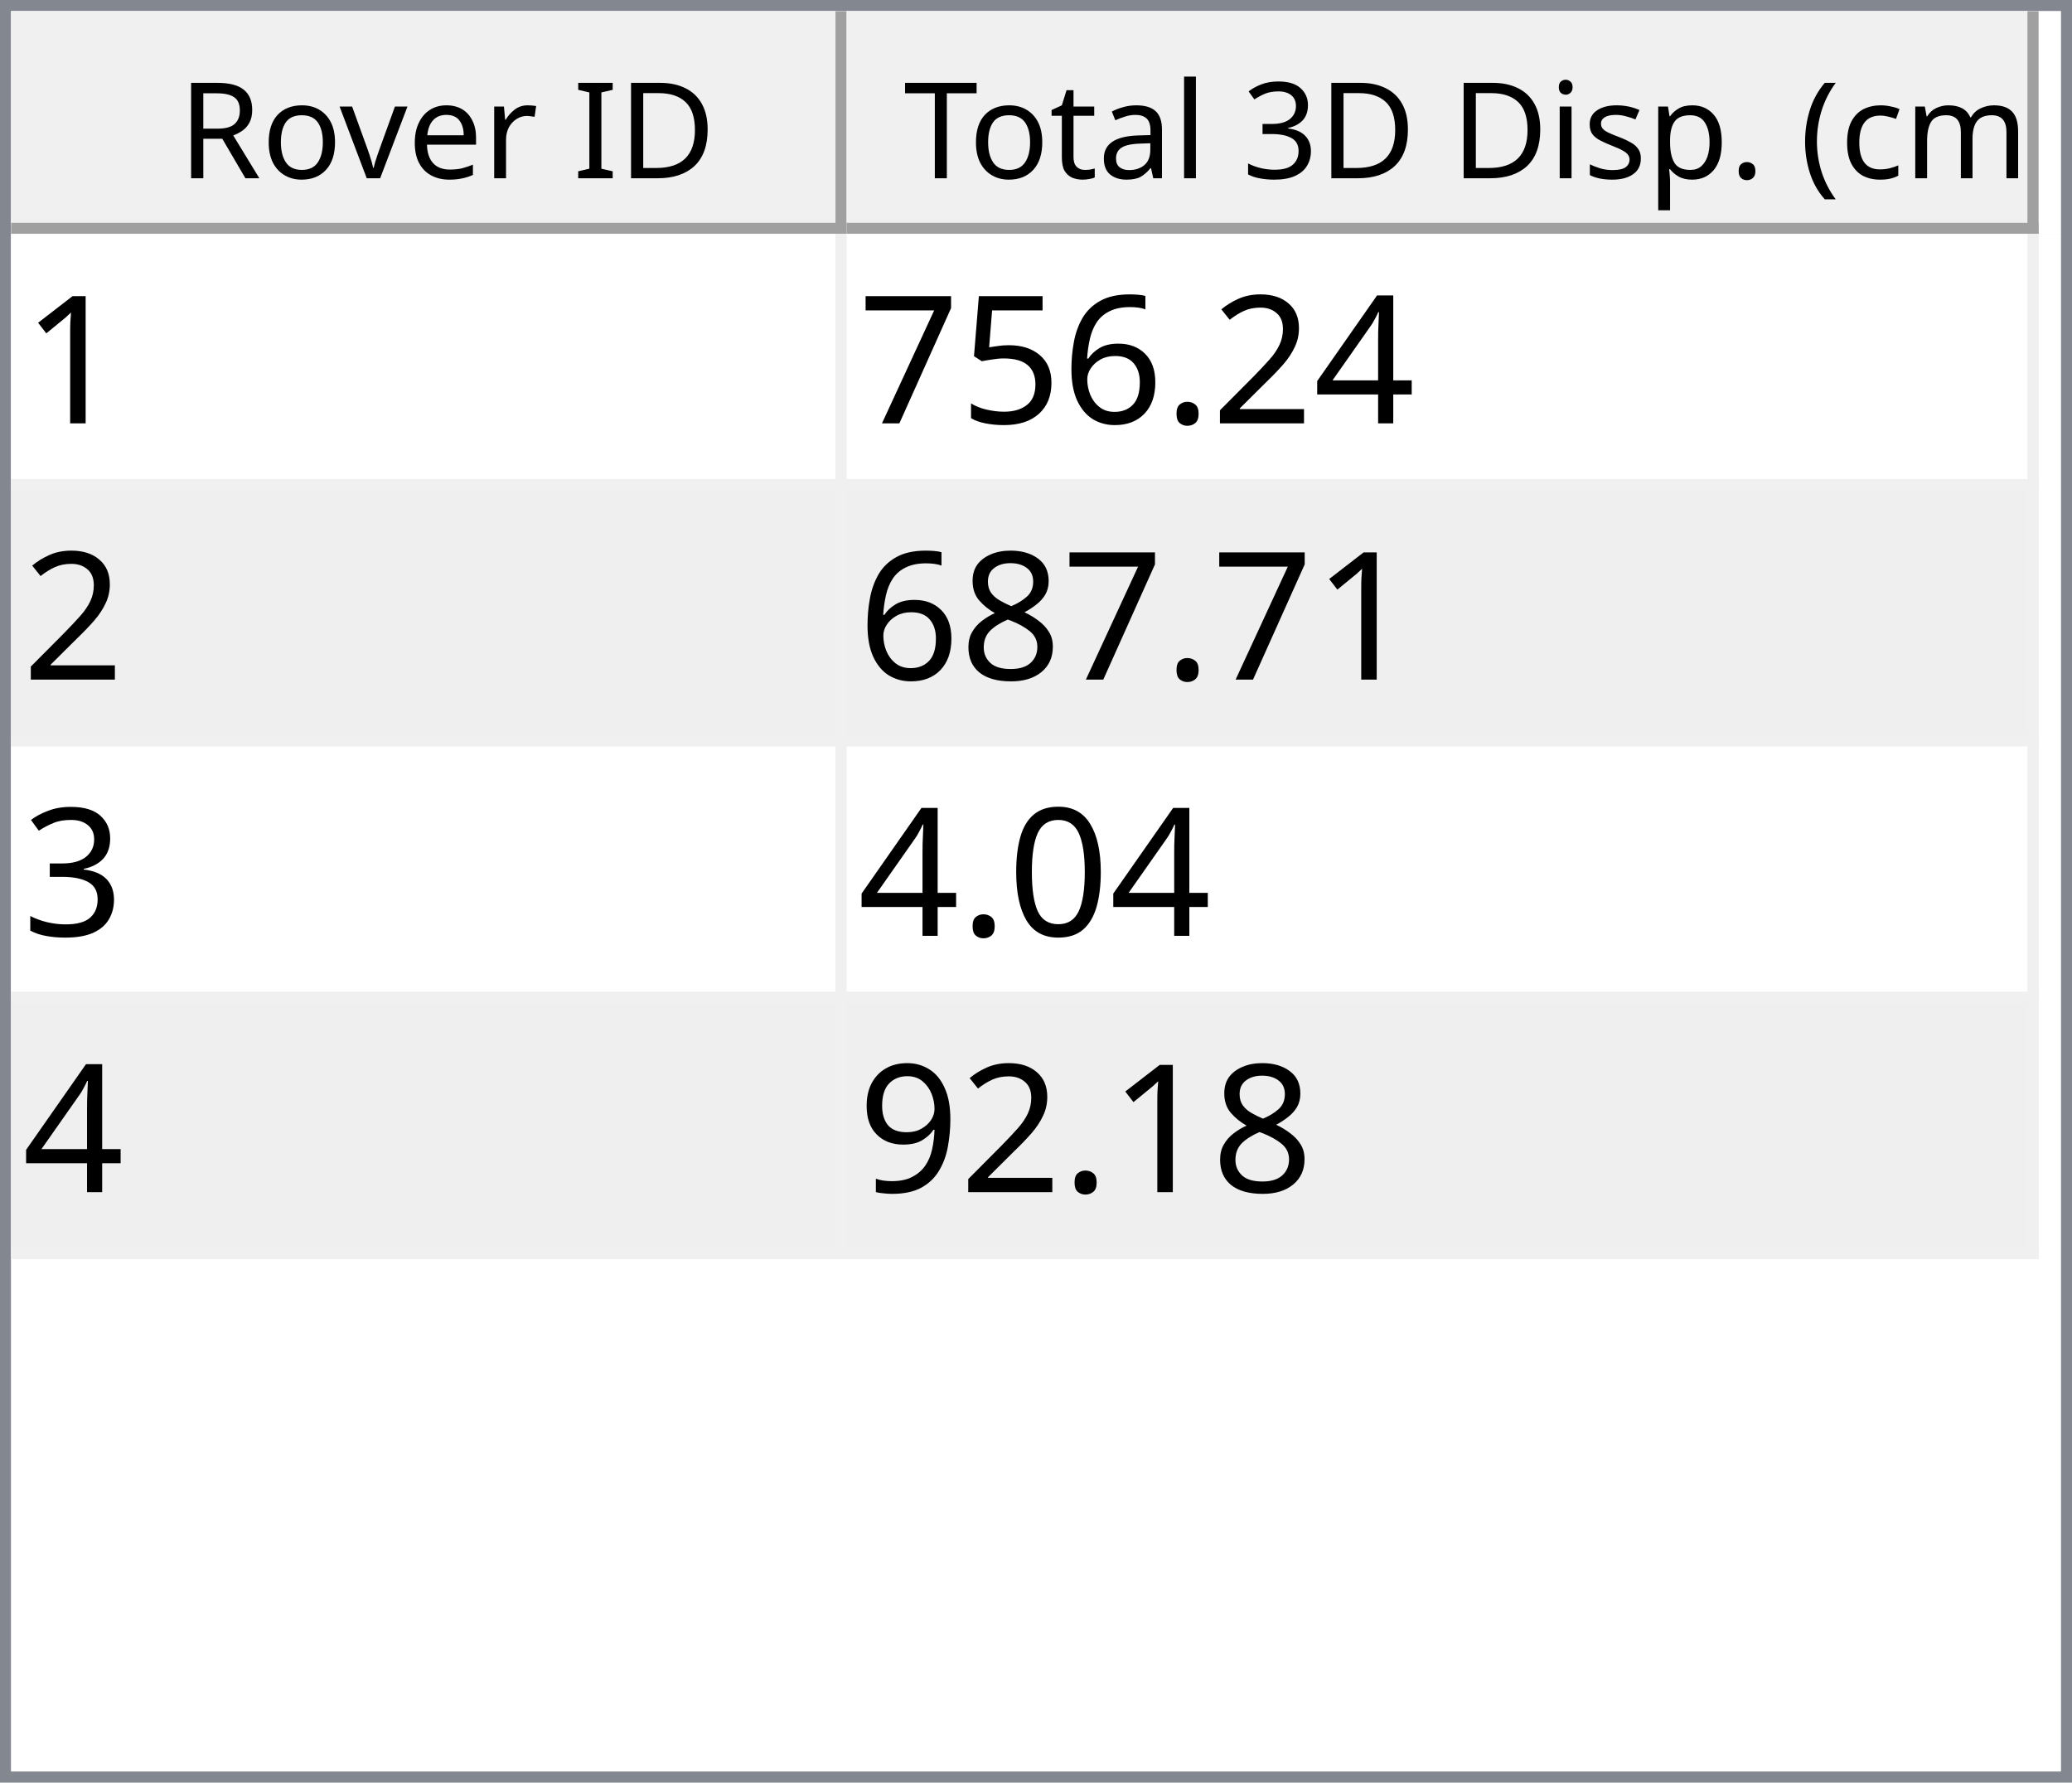
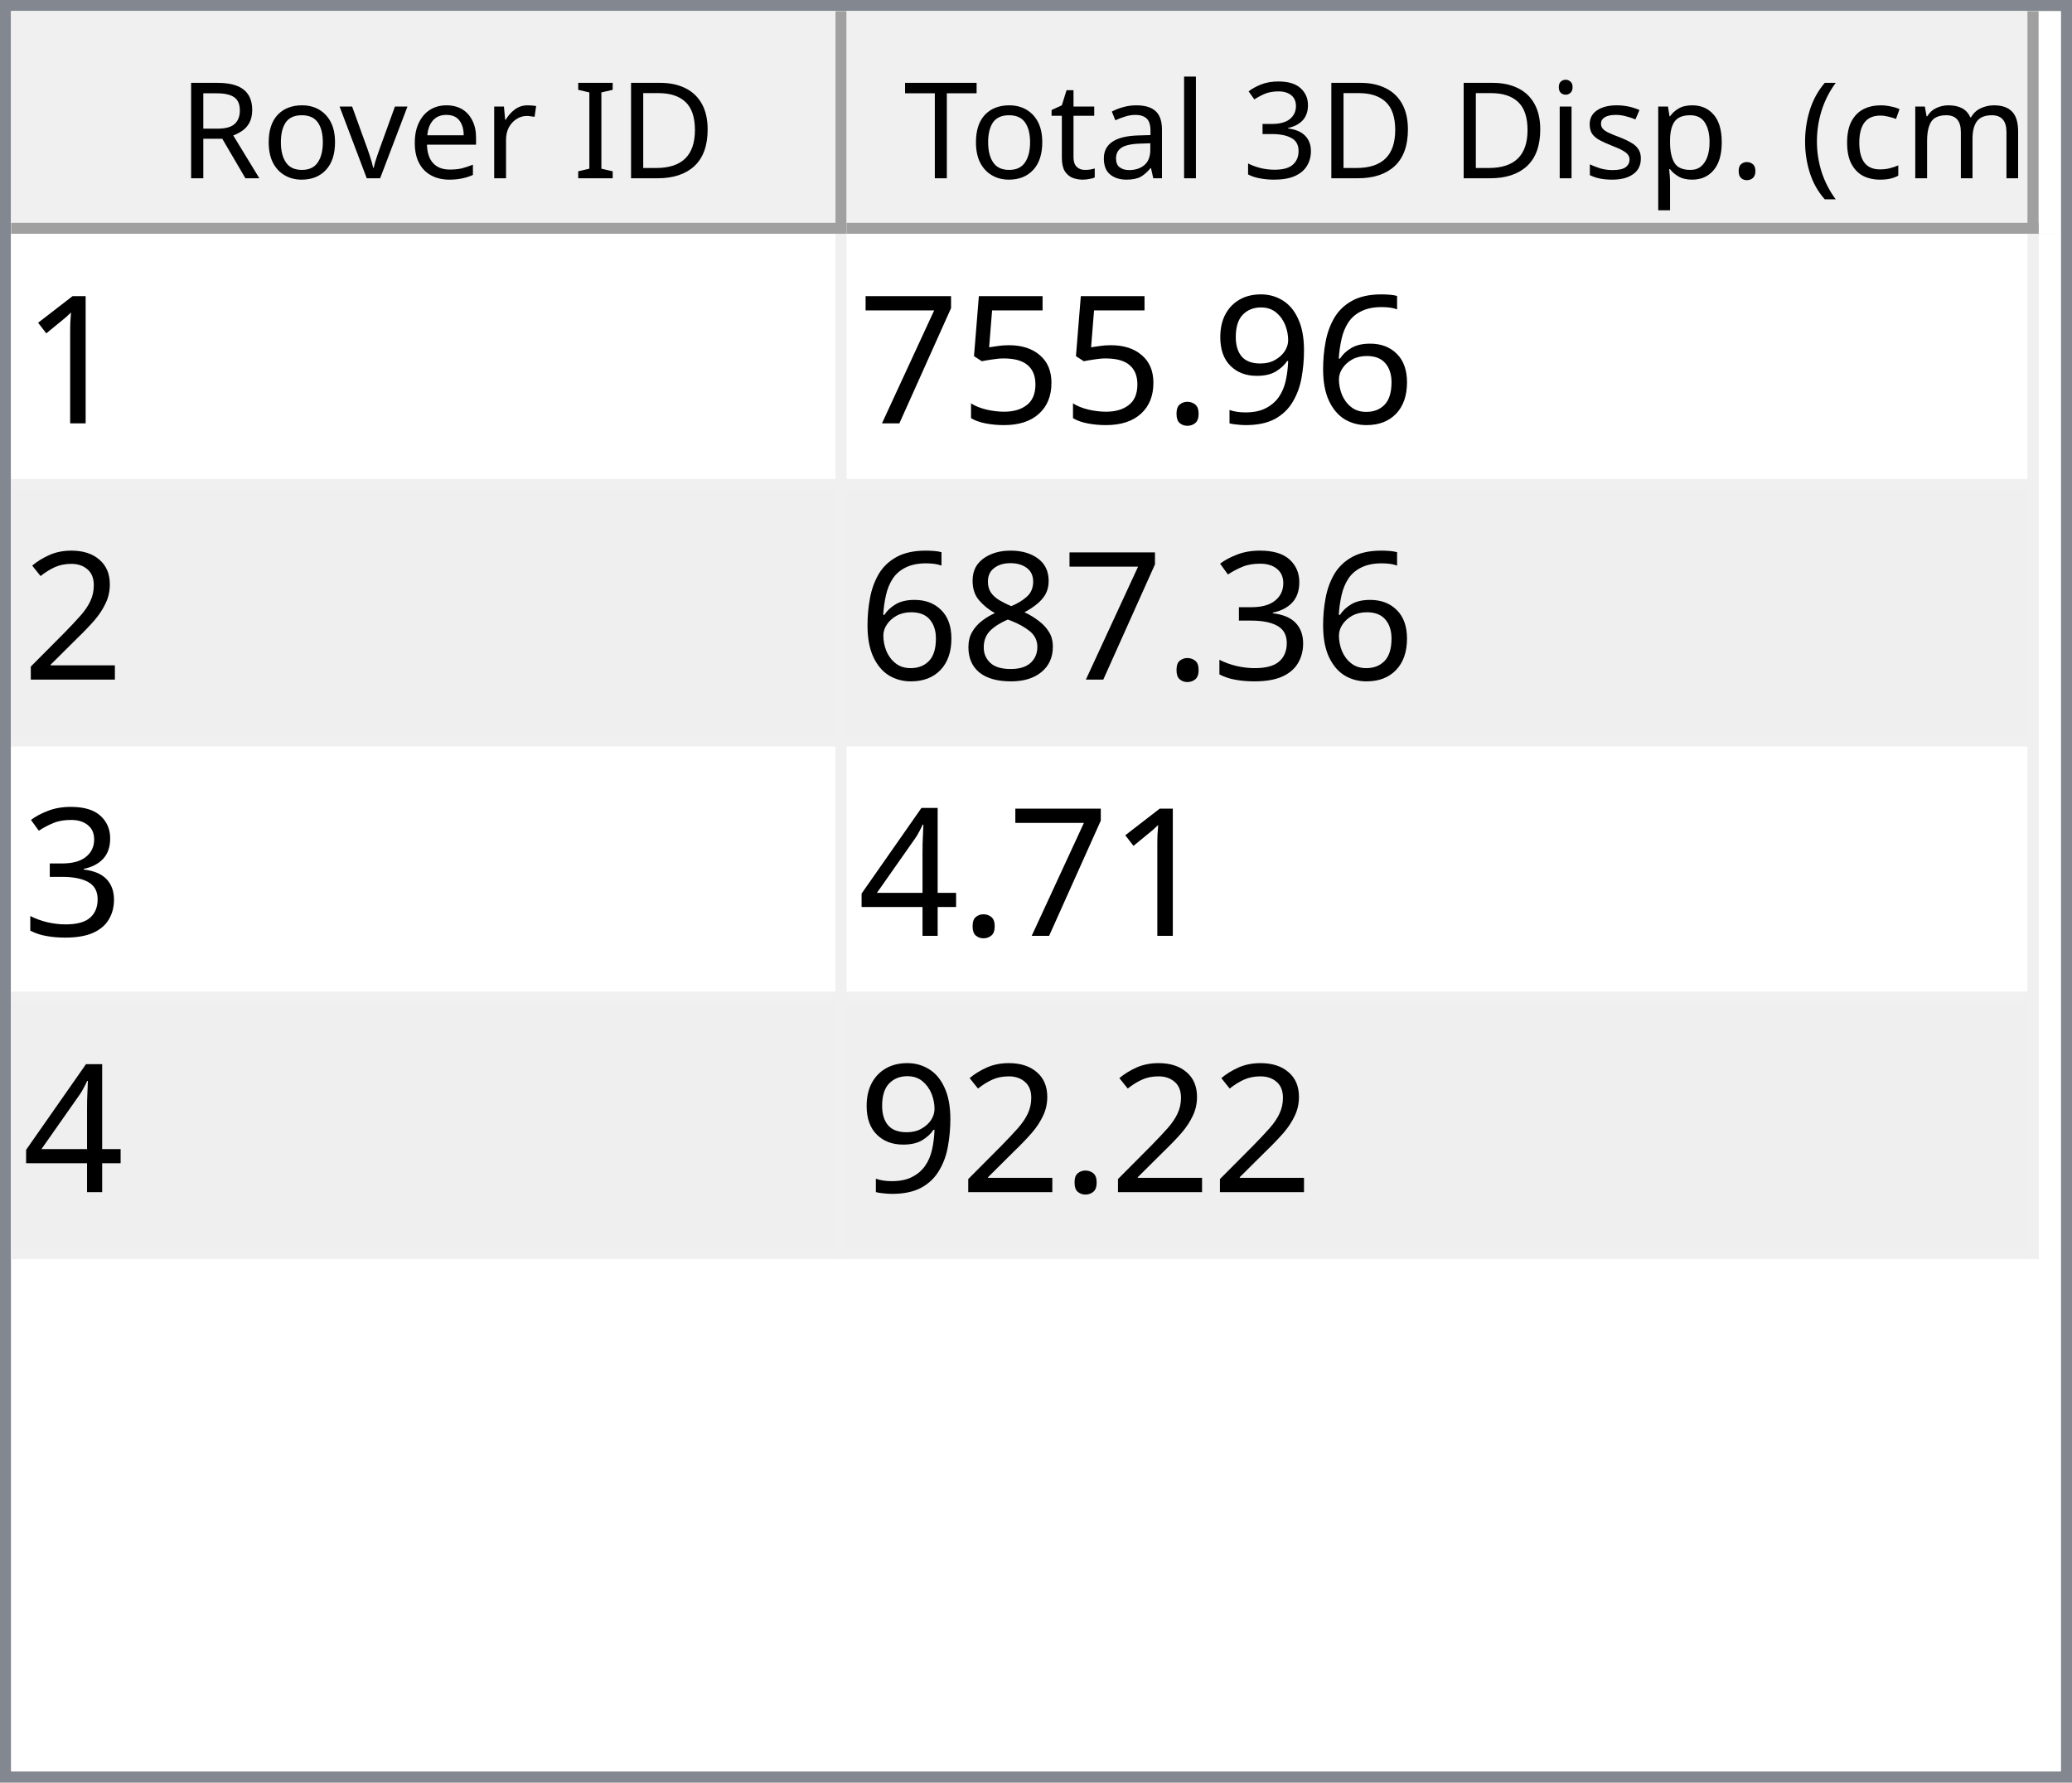
<svg xmlns="http://www.w3.org/2000/svg" style="fill-opacity:1; color-rendering:auto; color-interpolation:auto; text-rendering:auto; stroke:black; stroke-linecap:square; stroke-miterlimit:10; shape-rendering:auto; stroke-opacity:1; fill:black; stroke-dasharray:none; font-weight:normal; stroke-width:1; font-family:'Dialog'; font-style:normal; stroke-linejoin:miter; font-size:12px; stroke-dashoffset:0; image-rendering:auto;" width="186" height="160">
  <defs id="genericDefs" />
  <g>
    <defs id="defs1">
      <clipPath clipPathUnits="userSpaceOnUse" id="clipPath1">
        <path d="M0 0 L186 0 L186 160 L0 160 L0 0 Z" />
      </clipPath>
      <clipPath clipPathUnits="userSpaceOnUse" id="clipPath2">
        <path d="M0 0 L0 160 L186 160 L186 0 Z" />
      </clipPath>
      <clipPath clipPathUnits="userSpaceOnUse" id="clipPath3">
        <path d="M0 0 L0 20 L184 20 L184 0 Z" />
      </clipPath>
      <clipPath clipPathUnits="userSpaceOnUse" id="clipPath4">
        <path d="M0 0 L0 20 L75 20 L75 0 Z" />
      </clipPath>
      <clipPath clipPathUnits="userSpaceOnUse" id="clipPath5">
        <path d="M1 1 L1 19 L74 19 L74 1 Z" />
      </clipPath>
      <clipPath clipPathUnits="userSpaceOnUse" id="clipPath6">
        <path d="M0 0 L0 18 L73 18 L73 0 Z" />
      </clipPath>
      <clipPath clipPathUnits="userSpaceOnUse" id="clipPath7">
        <path d="M-0.5 -0.5 L-0.5 19.5 L74.5 19.5 L74.5 -0.5 Z" />
      </clipPath>
      <clipPath clipPathUnits="userSpaceOnUse" id="clipPath8">
        <path d="M0 0 L0 20 L107 20 L107 0 Z" />
      </clipPath>
      <clipPath clipPathUnits="userSpaceOnUse" id="clipPath9">
        <path d="M1 1 L1 19 L106 19 L106 1 Z" />
      </clipPath>
      <clipPath clipPathUnits="userSpaceOnUse" id="clipPath10">
        <path d="M0 0 L0 18 L105 18 L105 0 Z" />
      </clipPath>
      <clipPath clipPathUnits="userSpaceOnUse" id="clipPath11">
        <path d="M-0.5 -0.5 L-0.5 19.5 L106.5 19.5 L106.5 -0.5 Z" />
      </clipPath>
      <clipPath clipPathUnits="userSpaceOnUse" id="clipPath12">
        <path d="M0 0 L0 138 L184 138 L184 0 Z" />
      </clipPath>
      <clipPath clipPathUnits="userSpaceOnUse" id="clipPath13">
        <path d="M0 0 L0 92 L182 92 L182 0 Z" />
      </clipPath>
      <clipPath clipPathUnits="userSpaceOnUse" id="clipPath14">
        <path d="M-0.5 -0.5 L-0.5 91.5 L181.5 91.5 L181.5 -0.5 Z" />
      </clipPath>
      <clipPath clipPathUnits="userSpaceOnUse" id="clipPath15">
        <path d="M0 0 L0 22 L74 22 L74 0 Z" />
      </clipPath>
      <clipPath clipPathUnits="userSpaceOnUse" id="clipPath16">
        <path d="M0 0 L0 22 L106 22 L106 0 Z" />
      </clipPath>
      <font horiz-adv-x="64.551" id="font1">
        <font-face ascent="107.91" descent="25.098" units-per-em="100" style="font-style:normal; font-family:Segoe UI; font-weight:normal;" />
        <missing-glyph horiz-adv-x="64.551" d="M8.109 0 L8.109 68.266 L56.453 68.266 L56.453 0 L8.109 0 ZM15.328 7.234 L49.219 7.234 L49.219 61.031 L15.328 61.031 L15.328 7.234 Z" />
        <glyph unicode="D" horiz-adv-x="70.117" d="M9.188 0 L9.188 70.016 L28.516 70.016 Q65.531 70.016 65.531 35.891 Q65.531 19.672 55.25 9.836 Q44.969 0 27.734 0 L9.188 0 ZM17.391 62.594 L17.391 7.422 L27.828 7.422 Q41.609 7.422 49.273 14.797 Q56.938 22.172 56.938 35.688 Q56.938 62.594 28.328 62.594 L17.391 62.594 Z" />
        <glyph unicode="I" horiz-adv-x="26.611" d="M17.391 0 L9.188 0 L9.188 70.016 L17.391 70.016 L17.391 0 Z" />
        <glyph unicode=" " horiz-adv-x="27.393" d="" />
        <glyph unicode="r" horiz-adv-x="34.766" d="M34.188 41.891 Q32.078 43.5 28.125 43.5 Q23 43.5 19.555 38.672 Q16.109 33.844 16.109 25.484 L16.109 0 L8.109 0 L8.109 50 L16.109 50 L16.109 39.703 L16.312 39.703 Q18.016 44.969 21.531 47.922 Q25.047 50.875 29.391 50.875 Q32.516 50.875 34.188 50.203 L34.188 41.891 Z" />
        <glyph unicode="e" horiz-adv-x="52.295" d="M48.297 23 L12.984 23 Q13.188 14.656 17.484 10.109 Q21.781 5.562 29.297 5.562 Q37.75 5.562 44.828 11.141 L44.828 3.609 Q38.234 -1.172 27.391 -1.172 Q16.797 -1.172 10.742 5.641 Q4.688 12.453 4.688 24.812 Q4.688 36.469 11.305 43.82 Q17.922 51.172 27.734 51.172 Q37.547 51.172 42.922 44.828 Q48.297 38.484 48.297 27.203 L48.297 23 ZM40.094 29.781 Q40.047 36.719 36.75 40.578 Q33.453 44.438 27.594 44.438 Q21.922 44.438 17.969 40.383 Q14.016 36.328 13.094 29.781 L40.094 29.781 Z" />
        <glyph unicode="v" horiz-adv-x="47.9" d="M47.406 50 L27.484 0 L19.625 0 L0.688 50 L9.469 50 L22.172 13.672 Q23.578 9.672 23.922 6.688 L24.125 6.688 Q24.609 10.453 25.688 13.484 L38.969 50 L47.406 50 Z" />
        <glyph unicode="o" horiz-adv-x="58.594" d="M29 -1.172 Q17.922 -1.172 11.305 5.836 Q4.688 12.844 4.688 24.422 Q4.688 37.016 11.57 44.094 Q18.453 51.172 30.172 51.172 Q41.359 51.172 47.633 44.289 Q53.906 37.406 53.906 25.203 Q53.906 13.234 47.141 6.031 Q40.375 -1.172 29 -1.172 ZM29.594 44.438 Q21.875 44.438 17.383 39.188 Q12.891 33.938 12.891 24.703 Q12.891 15.828 17.43 10.695 Q21.969 5.562 29.594 5.562 Q37.359 5.562 41.531 10.594 Q45.703 15.625 45.703 24.906 Q45.703 34.281 41.531 39.359 Q37.359 44.438 29.594 44.438 Z" />
        <glyph unicode="R" horiz-adv-x="59.814" d="M59.375 0 L49.609 0 L37.891 19.625 Q36.281 22.359 34.766 24.289 Q33.25 26.219 31.664 27.438 Q30.078 28.656 28.25 29.219 Q26.422 29.781 24.125 29.781 L17.391 29.781 L17.391 0 L9.188 0 L9.188 70.016 L30.078 70.016 Q34.672 70.016 38.555 68.867 Q42.438 67.719 45.289 65.375 Q48.141 63.031 49.758 59.547 Q51.375 56.062 51.375 51.375 Q51.375 47.703 50.273 44.656 Q49.172 41.609 47.148 39.211 Q45.125 36.812 42.266 35.133 Q39.406 33.453 35.844 32.516 L35.844 32.328 Q37.594 31.547 38.891 30.547 Q40.188 29.547 41.359 28.18 Q42.531 26.812 43.68 25.078 Q44.828 23.344 46.234 21.047 L59.375 0 ZM17.391 62.594 L17.391 37.203 L28.516 37.203 Q31.594 37.203 34.203 38.133 Q36.812 39.062 38.719 40.797 Q40.625 42.531 41.703 45.047 Q42.781 47.562 42.781 50.688 Q42.781 56.297 39.141 59.445 Q35.5 62.594 28.609 62.594 L17.391 62.594 Z" />
        <glyph unicode=")" horiz-adv-x="30.176" d="M8.297 -15.922 L1.172 -15.922 Q16.406 2.344 16.406 26.812 Q16.406 51.469 1.078 70.016 L8.297 70.016 Q23.531 52.156 23.531 26.703 Q23.531 1.375 8.297 -15.922 Z" />
        <glyph unicode="m" horiz-adv-x="86.133" d="M79.109 0 L71.094 0 L71.094 28.719 Q71.094 37.016 68.531 40.727 Q65.969 44.438 59.906 44.438 Q54.781 44.438 51.195 39.75 Q47.609 35.062 47.609 28.516 L47.609 0 L39.594 0 L39.594 29.688 Q39.594 44.438 28.219 44.438 Q22.953 44.438 19.531 40.016 Q16.109 35.594 16.109 28.516 L16.109 0 L8.109 0 L8.109 50 L16.109 50 L16.109 42.094 L16.312 42.094 Q21.625 51.172 31.844 51.172 Q36.969 51.172 40.773 48.312 Q44.578 45.453 46 40.828 Q51.562 51.172 62.594 51.172 Q79.109 51.172 79.109 30.812 L79.109 0 Z" />
        <glyph unicode="c" horiz-adv-x="46.191" d="M42.188 2.297 Q36.422 -1.172 28.516 -1.172 Q17.828 -1.172 11.258 5.789 Q4.688 12.75 4.688 23.828 Q4.688 36.188 11.766 43.68 Q18.844 51.172 30.672 51.172 Q37.25 51.172 42.281 48.734 L42.281 40.531 Q36.719 44.438 30.375 44.438 Q22.703 44.438 17.797 38.945 Q12.891 33.453 12.891 24.516 Q12.891 15.719 17.508 10.641 Q22.125 5.562 29.891 5.562 Q36.422 5.562 42.188 9.906 L42.188 2.297 Z" />
        <glyph unicode="(" horiz-adv-x="30.176" d="M29.109 -15.922 L21.969 -15.922 Q6.844 1.375 6.844 26.703 Q6.844 52.156 21.969 70.016 L29.203 70.016 Q13.875 51.469 13.875 26.812 Q13.875 2.344 29.109 -15.922 Z" />
        <glyph unicode="." horiz-adv-x="21.68" d="M10.891 -1.078 Q8.641 -1.078 7.055 0.539 Q5.469 2.156 5.469 4.391 Q5.469 6.641 7.055 8.273 Q8.641 9.906 10.891 9.906 Q13.188 9.906 14.797 8.273 Q16.406 6.641 16.406 4.391 Q16.406 2.156 14.797 0.539 Q13.188 -1.078 10.891 -1.078 Z" />
        <glyph unicode="p" horiz-adv-x="58.789" d="M16.312 7.234 L16.109 7.234 L16.109 -23 L8.109 -23 L8.109 50 L16.109 50 L16.109 41.219 L16.312 41.219 Q22.219 51.172 33.594 51.172 Q43.266 51.172 48.688 44.461 Q54.109 37.75 54.109 26.469 Q54.109 13.922 48 6.375 Q41.891 -1.172 31.297 -1.172 Q21.578 -1.172 16.312 7.234 ZM16.109 27.391 L16.109 20.406 Q16.109 14.203 20.141 9.883 Q24.172 5.562 30.375 5.562 Q37.641 5.562 41.773 11.133 Q45.906 16.703 45.906 26.609 Q45.906 34.969 42.047 39.703 Q38.188 44.438 31.594 44.438 Q24.609 44.438 20.359 39.578 Q16.109 34.719 16.109 27.391 Z" />
        <glyph unicode="s" horiz-adv-x="42.432" d="M5.078 1.812 L5.078 10.406 Q11.625 5.562 19.484 5.562 Q30.031 5.562 30.031 12.594 Q30.031 14.594 29.125 15.992 Q28.219 17.391 26.68 18.461 Q25.141 19.531 23.07 20.383 Q21 21.234 18.609 22.172 Q15.281 23.484 12.766 24.828 Q10.25 26.172 8.57 27.859 Q6.891 29.547 6.031 31.695 Q5.172 33.844 5.172 36.719 Q5.172 40.234 6.789 42.945 Q8.406 45.656 11.086 47.484 Q13.766 49.312 17.211 50.242 Q20.656 51.172 24.312 51.172 Q30.812 51.172 35.938 48.922 L35.938 40.828 Q30.422 44.438 23.25 44.438 Q21 44.438 19.195 43.922 Q17.391 43.406 16.094 42.477 Q14.797 41.547 14.086 40.258 Q13.375 38.969 13.375 37.406 Q13.375 35.453 14.086 34.133 Q14.797 32.812 16.164 31.789 Q17.531 30.766 19.484 29.938 Q21.438 29.109 23.922 28.125 Q27.25 26.859 29.883 25.516 Q32.516 24.172 34.375 22.484 Q36.234 20.797 37.234 18.602 Q38.234 16.406 38.234 13.375 Q38.234 9.672 36.602 6.938 Q34.969 4.203 32.234 2.398 Q29.5 0.594 25.93 -0.289 Q22.359 -1.172 18.453 -1.172 Q10.75 -1.172 5.078 1.812 Z" />
        <glyph unicode="i" horiz-adv-x="24.219" d="M12.203 62.703 Q10.062 62.703 8.547 64.164 Q7.031 65.625 7.031 67.875 Q7.031 70.125 8.547 71.609 Q10.062 73.094 12.203 73.094 Q14.406 73.094 15.945 71.609 Q17.484 70.125 17.484 67.875 Q17.484 65.719 15.945 64.211 Q14.406 62.703 12.203 62.703 ZM16.109 0 L8.109 0 L8.109 50 L16.109 50 L16.109 0 Z" />
        <glyph unicode="3" horiz-adv-x="53.906" d="M46.531 19.828 Q46.531 15.094 44.75 11.211 Q42.969 7.328 39.719 4.57 Q36.469 1.812 31.93 0.297 Q27.391 -1.219 21.922 -1.219 Q11.922 -1.219 6 2.594 L6 11.188 Q13.094 5.609 22.219 5.609 Q25.875 5.609 28.828 6.539 Q31.781 7.469 33.906 9.227 Q36.031 10.984 37.18 13.477 Q38.328 15.969 38.328 19.094 Q38.328 32.812 18.797 32.812 L12.984 32.812 L12.984 39.594 L18.5 39.594 Q35.797 39.594 35.797 52.484 Q35.797 64.406 22.609 64.406 Q15.188 64.406 8.688 59.422 L8.688 67.188 Q15.375 71.188 24.609 71.188 Q29 71.188 32.57 69.969 Q36.141 68.75 38.68 66.555 Q41.219 64.359 42.609 61.281 Q44 58.203 44 54.5 Q44 40.672 30.031 36.719 L30.031 36.531 Q33.594 36.141 36.625 34.797 Q39.656 33.453 41.852 31.305 Q44.047 29.156 45.289 26.25 Q46.531 23.344 46.531 19.828 Z" />
        <glyph unicode="l" horiz-adv-x="24.219" d="M16.109 0 L8.109 0 L8.109 74.031 L16.109 74.031 L16.109 0 Z" />
        <glyph unicode="a" horiz-adv-x="50.879" d="M43.891 0 L35.891 0 L35.891 7.812 L35.688 7.812 Q30.469 -1.172 20.312 -1.172 Q12.844 -1.172 8.617 2.781 Q4.391 6.734 4.391 13.281 Q4.391 27.297 20.906 29.594 L35.891 31.688 Q35.891 44.438 25.594 44.438 Q16.547 44.438 9.281 38.281 L9.281 46.484 Q16.656 51.172 26.266 51.172 Q43.891 51.172 43.891 32.516 L43.891 0 ZM35.891 25.297 L23.828 23.641 Q18.266 22.859 15.43 20.875 Q12.594 18.891 12.594 13.875 Q12.594 10.203 15.211 7.883 Q17.828 5.562 22.172 5.562 Q28.125 5.562 32.008 9.742 Q35.891 13.922 35.891 20.312 L35.891 25.297 Z" />
        <glyph unicode="t" horiz-adv-x="33.887" d="M31.297 0.484 Q28.469 -1.078 23.828 -1.078 Q10.688 -1.078 10.688 13.578 L10.688 43.172 L2.094 43.172 L2.094 50 L10.688 50 L10.688 62.203 L18.703 64.797 L18.703 50 L31.297 50 L31.297 43.172 L18.703 43.172 L18.703 14.984 Q18.703 9.969 20.414 7.82 Q22.125 5.672 26.078 5.672 Q29.109 5.672 31.297 7.328 L31.297 0.484 Z" />
        <glyph unicode="T" horiz-adv-x="52.393" d="M50.594 62.594 L30.375 62.594 L30.375 0 L22.172 0 L22.172 62.594 L2 62.594 L2 70.016 L50.594 70.016 L50.594 62.594 Z" />
      </font>
      <font horiz-adv-x="75.0" id="font2">
        <font-face ascent="100.537" descent="21.973" units-per-em="100" style="font-style:normal; font-family:sans-serif; font-weight:normal;" />
        <missing-glyph horiz-adv-x="75.0" d="M12.5 0 L12.5 62.5 L62.5 62.5 L62.5 0 L12.5 0 ZM14.062 1.562 L60.938 1.562 L60.938 60.938 L14.062 60.938 L14.062 1.562 Z" />
        <glyph unicode="1" horiz-adv-x="55.615" d="M37.25 0 L28.469 0 L28.469 56 Q25.297 52.984 20.141 49.953 Q14.984 46.922 10.891 45.406 L10.891 53.906 Q18.266 57.375 23.781 62.305 Q29.297 67.234 31.594 71.875 L37.25 71.875 L37.25 0 Z" />
-         <glyph unicode="4" horiz-adv-x="55.615" d="M32.328 0 L32.328 17.141 L1.266 17.141 L1.266 25.203 L33.938 71.578 L41.109 71.578 L41.109 25.203 L50.781 25.203 L50.781 17.141 L41.109 17.141 L41.109 0 L32.328 0 ZM32.328 25.203 L32.328 57.469 L9.906 25.203 L32.328 25.203 Z" />
-         <glyph unicode="2" horiz-adv-x="55.615" d="M50.344 8.453 L50.344 0 L3.031 0 Q2.938 3.172 4.047 6.109 Q5.859 10.938 9.836 15.625 Q13.812 20.312 21.344 26.469 Q33.016 36.031 37.117 41.625 Q41.219 47.219 41.219 52.203 Q41.219 57.422 37.477 61.008 Q33.734 64.594 27.734 64.594 Q21.391 64.594 17.578 60.789 Q13.766 56.984 13.719 50.25 L4.688 51.172 Q5.609 61.281 11.664 66.578 Q17.719 71.875 27.938 71.875 Q38.234 71.875 44.242 66.164 Q50.25 60.453 50.25 52 Q50.25 47.703 48.492 43.555 Q46.734 39.406 42.656 34.812 Q38.578 30.219 29.109 22.219 Q21.188 15.578 18.945 13.211 Q16.703 10.844 15.234 8.453 L50.344 8.453 Z" />
+         <glyph unicode="6" horiz-adv-x="55.615" d="M49.75 54.047 L41.016 53.375 Q39.844 58.547 37.703 60.891 Q34.125 64.656 28.906 64.656 Q24.703 64.656 21.531 62.312 Q17.391 59.281 14.992 53.469 Q12.594 47.656 12.5 36.922 Q15.672 41.75 20.266 44.094 Q24.859 46.438 29.891 46.438 Q38.672 46.438 44.852 39.969 Q51.031 33.5 51.031 23.25 Q51.031 16.5 48.125 10.719 Q45.219 4.938 40.141 1.859 Q35.062 -1.219 28.609 -1.219 Q17.625 -1.219 10.695 6.859 Q3.766 14.938 3.766 33.5 Q3.766 54.25 11.422 63.672 Q18.109 71.875 29.438 71.875 Q37.891 71.875 43.289 67.141 Q48.688 62.406 49.75 54.047 ZM13.875 23.188 Q13.875 18.656 15.797 14.508 Q17.719 10.359 21.188 8.18 Q24.656 6 28.469 6 Q34.031 6 38.039 10.492 Q42.047 14.984 42.047 22.703 Q42.047 30.125 38.086 34.398 Q34.125 38.672 28.125 38.672 Q22.172 38.672 18.023 34.398 Q13.875 30.125 13.875 23.188 Z" />
+         <glyph unicode="9" horiz-adv-x="55.615" d="M5.469 16.547 L13.922 17.328 Q14.984 11.375 18.016 8.688 Q21.047 6 25.781 6 Q29.828 6 32.883 7.859 Q35.938 9.719 37.891 12.82 Q39.844 15.922 41.164 21.195 Q42.484 26.469 42.484 31.938 Q42.484 32.516 42.438 33.688 Q39.797 29.5 35.234 26.883 Q30.672 24.266 25.344 24.266 Q16.453 24.266 10.305 30.711 Q4.156 37.156 4.156 47.703 Q4.156 58.594 10.578 65.234 Q17 71.875 26.656 71.875 Q33.641 71.875 39.43 68.117 Q45.219 64.359 48.219 57.398 Q51.219 50.438 51.219 37.25 Q51.219 23.531 48.242 15.406 Q45.266 7.281 39.383 3.031 Q33.5 -1.219 25.594 -1.219 Q17.188 -1.219 11.867 3.445 Q6.547 8.109 5.469 16.547 ZM41.453 48.141 Q41.453 55.719 37.43 60.156 Q33.406 64.594 27.734 64.594 Q21.875 64.594 17.531 59.812 Q13.188 55.031 13.188 47.406 Q13.188 40.578 17.312 36.305 Q21.438 32.031 27.484 32.031 Q33.594 32.031 37.523 36.305 Q41.453 40.578 41.453 48.141 Z" />
        <glyph unicode="." horiz-adv-x="27.783" d="M9.078 0 L9.078 10.016 L19.094 10.016 L19.094 0 L9.078 0 Z" />
-         <glyph unicode="6" horiz-adv-x="55.615" d="M49.75 54.047 L41.016 53.375 Q39.844 58.547 37.703 60.891 Q34.125 64.656 28.906 64.656 Q24.703 64.656 21.531 62.312 Q17.391 59.281 14.992 53.469 Q12.594 47.656 12.5 36.922 Q15.672 41.75 20.266 44.094 Q24.859 46.438 29.891 46.438 Q38.672 46.438 44.852 39.969 Q51.031 33.5 51.031 23.25 Q51.031 16.5 48.125 10.719 Q45.219 4.938 40.141 1.859 Q35.062 -1.219 28.609 -1.219 Q17.625 -1.219 10.695 6.859 Q3.766 14.938 3.766 33.5 Q3.766 54.25 11.422 63.672 Q18.109 71.875 29.438 71.875 Q37.891 71.875 43.289 67.141 Q48.688 62.406 49.75 54.047 ZM13.875 23.188 Q13.875 18.656 15.797 14.508 Q17.719 10.359 21.188 8.18 Q24.656 6 28.469 6 Q34.031 6 38.039 10.492 Q42.047 14.984 42.047 22.703 Q42.047 30.125 38.086 34.398 Q34.125 38.672 28.125 38.672 Q22.172 38.672 18.023 34.398 Q13.875 30.125 13.875 23.188 Z" />
        <glyph unicode="5" horiz-adv-x="55.615" d="M4.156 18.75 L13.375 19.531 Q14.406 12.797 18.141 9.398 Q21.875 6 27.156 6 Q33.5 6 37.891 10.789 Q42.281 15.578 42.281 23.484 Q42.281 31 38.062 35.352 Q33.844 39.703 27 39.703 Q22.75 39.703 19.336 37.773 Q15.922 35.844 13.969 32.766 L5.719 33.844 L12.641 70.609 L48.25 70.609 L48.25 62.203 L19.672 62.203 L15.828 42.969 Q22.266 47.469 29.344 47.469 Q38.719 47.469 45.164 40.969 Q51.609 34.469 51.609 24.266 Q51.609 14.547 45.953 7.469 Q39.062 -1.219 27.156 -1.219 Q17.391 -1.219 11.211 4.25 Q5.031 9.719 4.156 18.75 Z" />
        <glyph unicode="7" horiz-adv-x="55.615" d="M4.734 62.203 L4.734 70.656 L51.078 70.656 L51.078 63.812 Q44.234 56.547 37.523 44.484 Q30.812 32.422 27.156 19.672 Q24.516 10.688 23.781 0 L14.75 0 Q14.891 8.453 18.062 20.414 Q21.234 32.375 27.172 43.484 Q33.109 54.594 39.797 62.203 L4.734 62.203 Z" />
+         <glyph unicode="2" horiz-adv-x="55.615" d="M50.344 8.453 L50.344 0 L3.031 0 Q2.938 3.172 4.047 6.109 Q5.859 10.938 9.836 15.625 Q13.812 20.312 21.344 26.469 Q33.016 36.031 37.117 41.625 Q41.219 47.219 41.219 52.203 Q41.219 57.422 37.477 61.008 Q33.734 64.594 27.734 64.594 Q21.391 64.594 17.578 60.789 Q13.766 56.984 13.719 50.25 L4.688 51.172 Q5.609 61.281 11.664 66.578 Q17.719 71.875 27.938 71.875 Q38.234 71.875 44.242 66.164 Q50.25 60.453 50.25 52 Q50.25 47.703 48.492 43.555 Q46.734 39.406 42.656 34.812 Q38.578 30.219 29.109 22.219 Q21.188 15.578 18.945 13.211 Q16.703 10.844 15.234 8.453 L50.344 8.453 Z" />
+         <glyph unicode="3" horiz-adv-x="55.615" d="M4.203 18.891 L12.984 20.062 Q14.5 12.594 18.141 9.297 Q21.781 6 27 6 Q33.203 6 37.477 10.297 Q41.75 14.594 41.75 20.953 Q41.75 27 37.797 30.93 Q33.844 34.859 27.734 34.859 Q25.25 34.859 21.531 33.891 L22.516 41.609 Q23.391 41.5 23.922 41.5 Q29.547 41.5 34.039 44.43 Q38.531 47.359 38.531 53.469 Q38.531 58.297 35.258 61.477 Q31.984 64.656 26.812 64.656 Q21.688 64.656 18.266 61.43 Q14.844 58.203 13.875 51.766 L5.078 53.328 Q6.688 62.156 12.398 67.016 Q18.109 71.875 26.609 71.875 Q32.469 71.875 37.398 69.359 Q42.328 66.844 44.945 62.5 Q47.562 58.156 47.562 53.266 Q47.562 48.641 45.07 44.828 Q42.578 41.016 37.703 38.766 Q44.047 37.312 47.562 32.695 Q51.078 28.078 51.078 21.141 Q51.078 11.766 44.242 5.25 Q37.406 -1.266 26.953 -1.266 Q17.531 -1.266 11.305 4.352 Q5.078 9.969 4.203 18.891 Z" />
        <glyph unicode="8" horiz-adv-x="55.615" d="M17.672 38.812 Q12.203 40.828 9.57 44.539 Q6.938 48.25 6.938 53.422 Q6.938 61.234 12.555 66.555 Q18.172 71.875 27.484 71.875 Q36.859 71.875 42.578 66.43 Q48.297 60.984 48.297 53.172 Q48.297 48.188 45.68 44.508 Q43.062 40.828 37.75 38.812 Q44.344 36.672 47.781 31.883 Q51.219 27.094 51.219 20.453 Q51.219 11.281 44.727 5.031 Q38.234 -1.219 27.641 -1.219 Q17.047 -1.219 10.547 5.055 Q4.047 11.328 4.047 20.703 Q4.047 27.688 7.594 32.398 Q11.141 37.109 17.672 38.812 ZM15.922 53.719 Q15.922 48.641 19.195 45.414 Q22.469 42.188 27.688 42.188 Q32.766 42.188 36.016 45.383 Q39.266 48.578 39.266 53.219 Q39.266 58.062 35.914 61.359 Q32.562 64.656 27.594 64.656 Q22.562 64.656 19.242 61.43 Q15.922 58.203 15.922 53.719 ZM13.094 20.656 Q13.094 16.891 14.875 13.375 Q16.656 9.859 20.172 7.93 Q23.688 6 27.734 6 Q34.031 6 38.133 10.055 Q42.234 14.109 42.234 20.359 Q42.234 26.703 38.016 30.859 Q33.797 35.016 27.438 35.016 Q21.234 35.016 17.164 30.914 Q13.094 26.812 13.094 20.656 Z" />
-         <glyph unicode="3" horiz-adv-x="55.615" d="M4.203 18.891 L12.984 20.062 Q14.5 12.594 18.141 9.297 Q21.781 6 27 6 Q33.203 6 37.477 10.297 Q41.75 14.594 41.75 20.953 Q41.75 27 37.797 30.93 Q33.844 34.859 27.734 34.859 Q25.25 34.859 21.531 33.891 L22.516 41.609 Q23.391 41.5 23.922 41.5 Q29.547 41.5 34.039 44.43 Q38.531 47.359 38.531 53.469 Q38.531 58.297 35.258 61.477 Q31.984 64.656 26.812 64.656 Q21.688 64.656 18.266 61.43 Q14.844 58.203 13.875 51.766 L5.078 53.328 Q6.688 62.156 12.398 67.016 Q18.109 71.875 26.609 71.875 Q32.469 71.875 37.398 69.359 Q42.328 66.844 44.945 62.5 Q47.562 58.156 47.562 53.266 Q47.562 48.641 45.07 44.828 Q42.578 41.016 37.703 38.766 Q44.047 37.312 47.562 32.695 Q51.078 28.078 51.078 21.141 Q51.078 11.766 44.242 5.25 Q37.406 -1.266 26.953 -1.266 Q17.531 -1.266 11.305 4.352 Q5.078 9.969 4.203 18.891 Z" />
-         <glyph unicode="0" horiz-adv-x="55.615" d="M4.156 35.297 Q4.156 48 6.766 55.742 Q9.375 63.484 14.523 67.68 Q19.672 71.875 27.484 71.875 Q33.25 71.875 37.594 69.555 Q41.938 67.234 44.773 62.867 Q47.609 58.5 49.219 52.227 Q50.828 45.953 50.828 35.297 Q50.828 22.703 48.242 14.969 Q45.656 7.234 40.508 3.008 Q35.359 -1.219 27.484 -1.219 Q17.141 -1.219 11.234 6.203 Q4.156 15.141 4.156 35.297 ZM13.188 35.297 Q13.188 17.672 17.312 11.836 Q21.438 6 27.484 6 Q33.547 6 37.672 11.859 Q41.797 17.719 41.797 35.297 Q41.797 52.984 37.672 58.789 Q33.547 64.594 27.391 64.594 Q21.344 64.594 17.719 59.469 Q13.188 52.938 13.188 35.297 Z" />
-         <glyph unicode="9" horiz-adv-x="55.615" d="M5.469 16.547 L13.922 17.328 Q14.984 11.375 18.016 8.688 Q21.047 6 25.781 6 Q29.828 6 32.883 7.859 Q35.938 9.719 37.891 12.82 Q39.844 15.922 41.164 21.195 Q42.484 26.469 42.484 31.938 Q42.484 32.516 42.438 33.688 Q39.797 29.5 35.234 26.883 Q30.672 24.266 25.344 24.266 Q16.453 24.266 10.305 30.711 Q4.156 37.156 4.156 47.703 Q4.156 58.594 10.578 65.234 Q17 71.875 26.656 71.875 Q33.641 71.875 39.43 68.117 Q45.219 64.359 48.219 57.398 Q51.219 50.438 51.219 37.25 Q51.219 23.531 48.242 15.406 Q45.266 7.281 39.383 3.031 Q33.5 -1.219 25.594 -1.219 Q17.188 -1.219 11.867 3.445 Q6.547 8.109 5.469 16.547 ZM41.453 48.141 Q41.453 55.719 37.43 60.156 Q33.406 64.594 27.734 64.594 Q21.875 64.594 17.531 59.812 Q13.188 55.031 13.188 47.406 Q13.188 40.578 17.312 36.305 Q21.438 32.031 27.484 32.031 Q33.594 32.031 37.523 36.305 Q41.453 40.578 41.453 48.141 Z" />
+         <glyph unicode="4" horiz-adv-x="55.615" d="M32.328 0 L32.328 17.141 L1.266 17.141 L1.266 25.203 L33.938 71.578 L41.109 71.578 L41.109 25.203 L50.781 25.203 L50.781 17.141 L41.109 17.141 L41.109 0 L32.328 0 ZM32.328 25.203 L32.328 57.469 L9.906 25.203 L32.328 25.203 Z" />
      </font>
    </defs>
    <g style="fill:white; stroke:white;">
      <rect x="0" y="0" width="186" style="clip-path:url(#clipPath1); stroke:none;" height="160" />
    </g>
    <g style="fill:white; text-rendering:optimizeSpeed; color-rendering:optimizeSpeed; image-rendering:optimizeSpeed; shape-rendering:crispEdges; stroke:white; color-interpolation:sRGB;">
      <rect x="0" width="186" height="160" y="0" style="stroke:none;" />
      <path style="stroke:none;" d="M0 160 L186 160 L186 0 L0 0 Z" />
    </g>
    <g style="fill:rgb(240,240,240); font-family:'Segoe UI'; stroke:rgb(240,240,240);">
      <rect x="0" y="0" width="186" style="clip-path:url(#clipPath2); stroke:none;" height="160" />
    </g>
    <g style="fill:rgb(130,135,144); font-family:'Segoe UI'; stroke:rgb(130,135,144);">
      <path d="M0 0 L186 0 L186 160 L0 160 L0 0 ZM1 1 L185 1 L185 159 L1 159 L1 1 Z" style="fill-rule:evenodd; clip-path:url(#clipPath2); stroke:none;" />
    </g>
    <g style="fill:white; font-family:'Segoe UI'; stroke:white;" transform="translate(1,1)">
      <rect x="0" y="0" width="184" style="clip-path:url(#clipPath3); stroke:none;" height="20" />
    </g>
    <g style="fill:rgb(240,240,240); font-family:'Segoe UI'; stroke:rgb(240,240,240);" transform="translate(1,1)">
      <rect x="0" y="0" width="75" style="clip-path:url(#clipPath4); stroke:none;" height="20" />
    </g>
    <g style="font-family:'Segoe UI';" transform="translate(2,2)">
      <text x="14" xml:space="preserve" y="14" style="clip-path:url(#clipPath6); stroke:none;">Rover ID</text>
    </g>
    <g style="fill:rgb(160,160,160); font-family:'Segoe UI'; stroke:rgb(160,160,160); stroke-linejoin:bevel;" transform="translate(1.5,1.5)">
      <line x1="74" x2="74" y1="0" style="fill:none; clip-path:url(#clipPath7);" y2="19" />
    </g>
    <g style="fill:rgb(160,160,160); font-family:'Segoe UI'; stroke:rgb(160,160,160); stroke-linejoin:bevel;" transform="matrix(1,0,0,1,1,1) translate(0.5,0.5)">
      <line x1="0" x2="74" y1="19" style="fill:none; clip-path:url(#clipPath7);" y2="19" />
    </g>
    <g style="fill:rgb(240,240,240); font-family:'Segoe UI'; stroke:rgb(240,240,240);" transform="translate(76,1)">
      <rect x="0" y="0" width="107" style="clip-path:url(#clipPath8); stroke:none;" height="20" />
    </g>
    <g style="font-family:'Segoe UI';" transform="translate(77,2)">
      <text x="1" xml:space="preserve" y="14" style="clip-path:url(#clipPath10); stroke:none;"> Total 3D Disp. (cm)</text>
    </g>
    <g style="fill:rgb(160,160,160); font-family:'Segoe UI'; stroke:rgb(160,160,160); stroke-linejoin:bevel;" transform="translate(76.5,1.5)">
      <line x1="106" x2="106" y1="0" style="fill:none; clip-path:url(#clipPath11);" y2="19" />
    </g>
    <g style="fill:rgb(160,160,160); font-family:'Segoe UI'; stroke:rgb(160,160,160); stroke-linejoin:bevel;" transform="matrix(1,0,0,1,76,1) translate(0.5,0.5)">
      <line x1="0" x2="106" y1="19" style="fill:none; clip-path:url(#clipPath11);" y2="19" />
    </g>
    <g style="fill:white; font-family:'Segoe UI'; stroke:white;" transform="translate(1,21)">
      <rect x="0" y="0" width="184" style="clip-path:url(#clipPath12); stroke:none;" height="138" />
    </g>
    <g style="fill:rgb(240,240,240); font-size:16px; font-family:sans-serif; stroke:rgb(240,240,240);" transform="translate(1,21)">
      <rect x="0" y="0" width="182" style="clip-path:url(#clipPath13); stroke:none;" height="92" />
      <line transform="translate(0.5,0.5)" x1="0" x2="181" y1="22" style="clip-path:url(#clipPath14); fill:none; stroke-linejoin:bevel;" y2="22" />
    </g>
    <g transform="matrix(1,0,0,1,1,21) translate(0.5,0.5)" style="fill:rgb(240,240,240); font-size:16px; font-family:sans-serif; stroke:rgb(240,240,240); stroke-linejoin:bevel;">
      <line x1="0" x2="181" y1="45" style="fill:none; clip-path:url(#clipPath14);" y2="45" />
    </g>
    <g transform="matrix(1,0,0,1,1,21) translate(0.5,0.5)" style="fill:rgb(240,240,240); font-size:16px; font-family:sans-serif; stroke:rgb(240,240,240); stroke-linejoin:bevel;">
      <line x1="0" x2="181" y1="68" style="fill:none; clip-path:url(#clipPath14);" y2="68" />
    </g>
    <g transform="matrix(1,0,0,1,1,21) translate(0.5,0.5)" style="fill:rgb(240,240,240); font-size:16px; font-family:sans-serif; stroke:rgb(240,240,240); stroke-linejoin:bevel;">
      <line x1="0" x2="181" y1="91" style="fill:none; clip-path:url(#clipPath14);" y2="91" />
    </g>
    <g transform="matrix(1,0,0,1,1,21) translate(0.5,0.5)" style="fill:rgb(240,240,240); font-size:16px; font-family:sans-serif; stroke:rgb(240,240,240); stroke-linejoin:bevel;">
      <line x1="74" x2="74" y1="0" style="fill:none; clip-path:url(#clipPath14);" y2="91" />
    </g>
    <g transform="matrix(1,0,0,1,1,21) translate(0.5,0.5)" style="fill:rgb(240,240,240); font-size:16px; font-family:sans-serif; stroke:rgb(240,240,240); stroke-linejoin:bevel;">
      <line x1="181" x2="181" y1="0" style="fill:none; clip-path:url(#clipPath14);" y2="91" />
    </g>
    <g style="fill:white; font-size:16px; font-family:sans-serif; stroke:white;" transform="matrix(1,0,0,1,1,21)">
      <rect x="0" y="0" width="74" style="clip-path:url(#clipPath15); stroke:none;" height="22" />
      <text x="1" y="17" style="fill:black; clip-path:url(#clipPath15); stroke:none;" xml:space="preserve">1</text>
    </g>
    <g style="fill:white; font-size:16px; font-family:sans-serif; stroke:white;" transform="matrix(1,0,0,1,1,21) translate(75,0)">
      <rect x="0" y="0" width="106" style="clip-path:url(#clipPath16); stroke:none;" height="22" />
-       <text x="1" y="17" style="fill:black; clip-path:url(#clipPath16); stroke:none;" xml:space="preserve">756.24</text>
+       <text x="1" y="17" style="fill:black; clip-path:url(#clipPath16); stroke:none;" xml:space="preserve">755.96</text>
    </g>
    <g style="fill:rgb(239,239,239); font-size:16px; font-family:sans-serif; stroke:rgb(239,239,239);" transform="matrix(1,0,0,1,1,21) translate(0,23)">
      <rect x="0" y="0" width="74" style="clip-path:url(#clipPath15); stroke:none;" height="22" />
      <text x="1" y="17" style="fill:black; clip-path:url(#clipPath15); stroke:none;" xml:space="preserve">2</text>
    </g>
    <g style="fill:rgb(239,239,239); font-size:16px; font-family:sans-serif; stroke:rgb(239,239,239);" transform="matrix(1,0,0,1,1,21) translate(75,23)">
      <rect x="0" y="0" width="106" style="clip-path:url(#clipPath16); stroke:none;" height="22" />
-       <text x="1" y="17" style="fill:black; clip-path:url(#clipPath16); stroke:none;" xml:space="preserve">687.71</text>
+       <text x="1" y="17" style="fill:black; clip-path:url(#clipPath16); stroke:none;" xml:space="preserve">687.36</text>
    </g>
    <g style="fill:white; font-size:16px; font-family:sans-serif; stroke:white;" transform="matrix(1,0,0,1,1,21) translate(0,46)">
      <rect x="0" y="0" width="74" style="clip-path:url(#clipPath15); stroke:none;" height="22" />
      <text x="1" y="17" style="fill:black; clip-path:url(#clipPath15); stroke:none;" xml:space="preserve">3</text>
    </g>
    <g style="fill:white; font-size:16px; font-family:sans-serif; stroke:white;" transform="matrix(1,0,0,1,1,21) translate(75,46)">
      <rect x="0" y="0" width="106" style="clip-path:url(#clipPath16); stroke:none;" height="22" />
-       <text x="1" y="17" style="fill:black; clip-path:url(#clipPath16); stroke:none;" xml:space="preserve">4.04</text>
+       <text x="1" y="17" style="fill:black; clip-path:url(#clipPath16); stroke:none;" xml:space="preserve">4.71</text>
    </g>
    <g style="fill:rgb(239,239,239); font-size:16px; font-family:sans-serif; stroke:rgb(239,239,239);" transform="matrix(1,0,0,1,1,21) translate(0,69)">
      <rect x="0" y="0" width="74" style="clip-path:url(#clipPath15); stroke:none;" height="22" />
      <text x="1" y="17" style="fill:black; clip-path:url(#clipPath15); stroke:none;" xml:space="preserve">4</text>
    </g>
    <g style="fill:rgb(239,239,239); font-size:16px; font-family:sans-serif; stroke:rgb(239,239,239);" transform="matrix(1,0,0,1,1,21) translate(75,69)">
      <rect x="0" y="0" width="106" style="clip-path:url(#clipPath16); stroke:none;" height="22" />
-       <text x="1" y="17" style="fill:black; clip-path:url(#clipPath16); stroke:none;" xml:space="preserve">92.18</text>
+       <text x="1" y="17" style="fill:black; clip-path:url(#clipPath16); stroke:none;" xml:space="preserve">92.22</text>
    </g>
  </g>
</svg>
